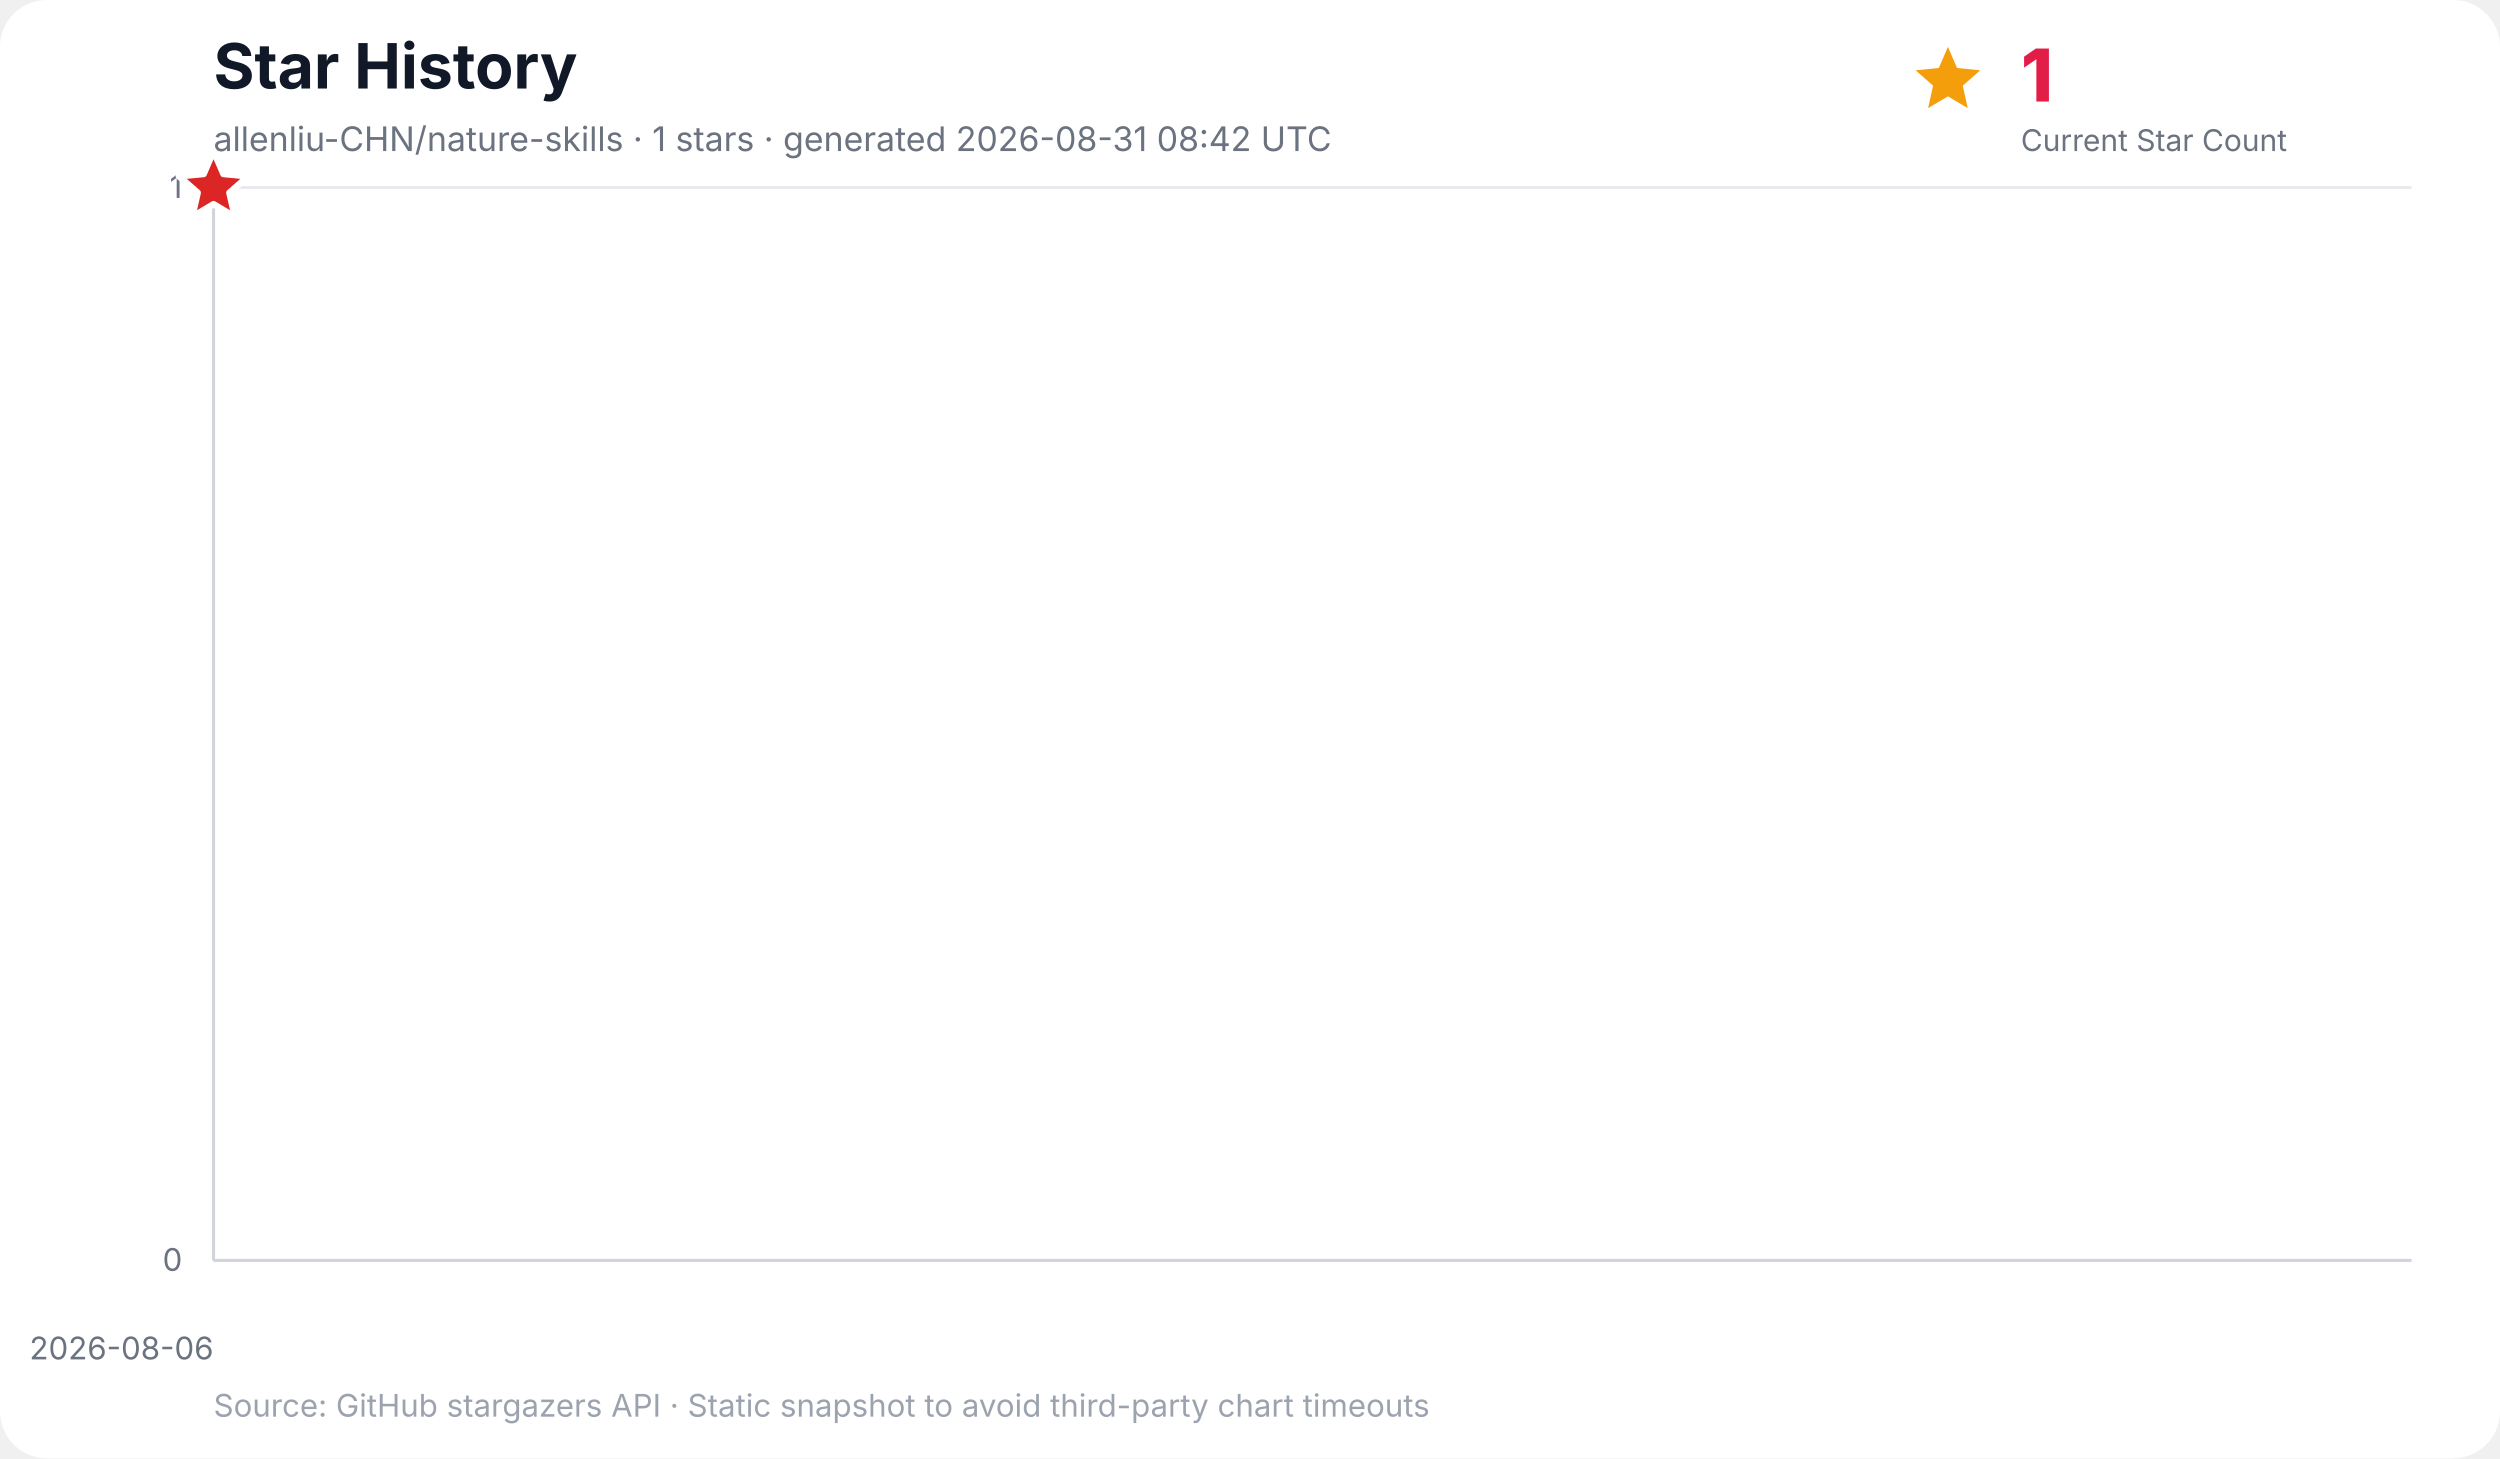
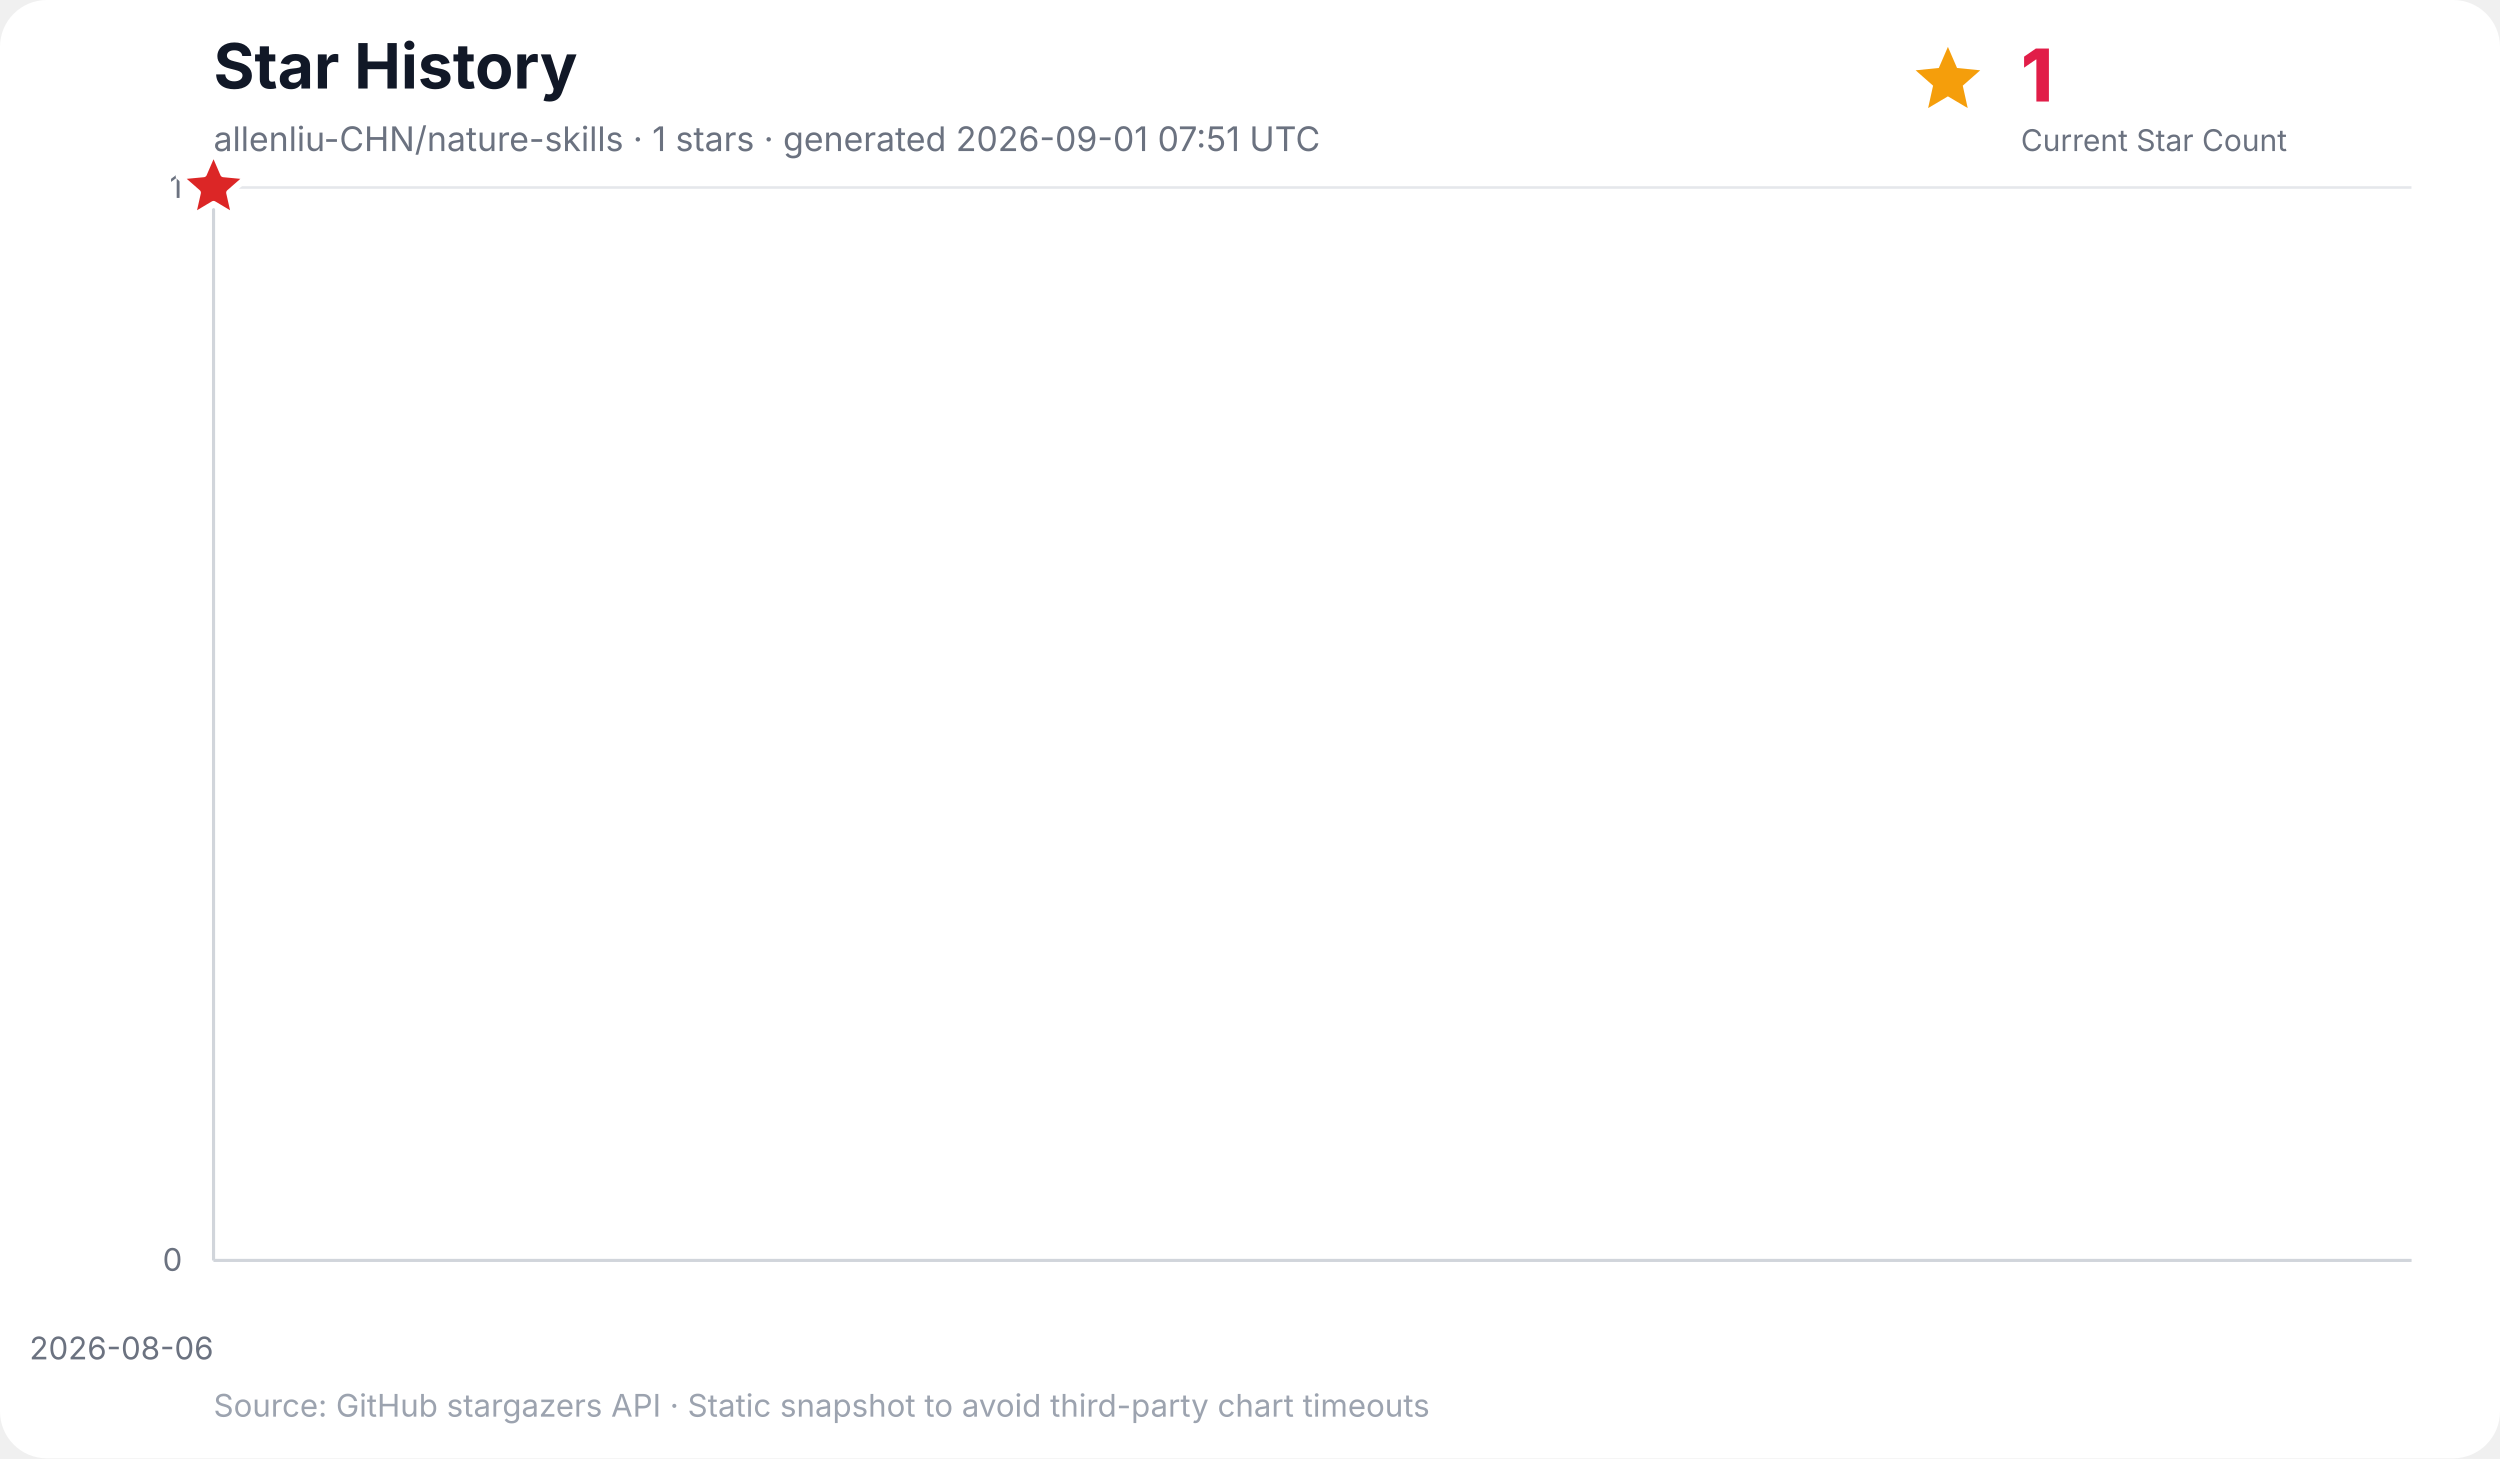
<svg xmlns="http://www.w3.org/2000/svg" width="960" height="560" viewBox="0 0 960 560" role="img" aria-labelledby="title desc">
  <rect width="100%" height="100%" rx="18" fill="#ffffff" />
  <text x="82" y="34" font-family="Inter, ui-sans-serif, system-ui, -apple-system, BlinkMacSystemFont, Segoe UI, sans-serif" font-size="24" font-weight="700" fill="#111827">Star History</text>
-   <text x="82" y="58" font-family="Inter, ui-sans-serif, system-ui, -apple-system, BlinkMacSystemFont, Segoe UI, sans-serif" font-size="13" fill="#6b7280">allenliu-CHN/nature-skills · 1 stars · generated 2026-08-31 08:42 UTC</text>
+   <text x="82" y="58" font-family="Inter, ui-sans-serif, system-ui, -apple-system, BlinkMacSystemFont, Segoe UI, sans-serif" font-size="13" fill="#6b7280">allenliu-CHN/nature-skills · 1 stars · generated 2026-09-01 07:51 UTC</text>
  <g data-kpi="current-star-count" role="group" aria-label="Current star count: 1" font-family="Inter, ui-sans-serif, system-ui, -apple-system, BlinkMacSystemFont, Segoe UI, sans-serif">
    <polygon data-marker="current-star-summary" points="748.0,18.0 751.5,26.1 760.4,27.0 753.7,32.9 755.6,41.5 748.0,37.0 740.4,41.5 742.3,32.9 735.6,27.0 744.5,26.1" fill="#f59e0b" />
    <text x="776" y="39" font-size="28" font-weight="800" letter-spacing="-0.5" fill="#e11d48">1</text>
    <text x="776" y="58" font-size="11.5" fill="#6b7280">Current Star Count</text>
  </g>
  <g font-family="Inter, ui-sans-serif, system-ui, -apple-system, BlinkMacSystemFont, Segoe UI, sans-serif">
    <line x1="82" y1="484.0" x2="926" y2="484.0" stroke="#e5e7eb" stroke-width="1" />
    <text x="70" y="488.0" text-anchor="end" font-size="12" fill="#6b7280">0</text>
    <line x1="82" y1="72.0" x2="926" y2="72.0" stroke="#e5e7eb" stroke-width="1" />
    <text x="70" y="76.0" text-anchor="end" font-size="12" fill="#6b7280">1</text>
    <line x1="82.0" y1="72" x2="82.0" y2="484" stroke="#f3f4f6" stroke-width="1" />
    <text x="82.0" y="522" text-anchor="end" font-size="12" fill="#6b7280">2026-08-06</text>
    <line x1="82" y1="72" x2="82" y2="484" stroke="#d1d5db" stroke-width="1.2" />
    <line x1="82" y1="484" x2="926" y2="484" stroke="#d1d5db" stroke-width="1.2" />
    <polygon points="82.0,484.0 82.0,72.0 82.0,484.0" fill="#38bdf8" opacity="0.16" />
    <polyline points="82.0,72.0" fill="none" stroke="#0284c7" stroke-width="3" stroke-linecap="round" stroke-linejoin="round" />
    <polygon data-marker="latest-star-count" points="82.0,58.0 85.8,66.8 95.3,67.7 88.1,74.0 90.2,83.3 82.0,78.4 73.8,83.3 75.9,74.0 68.7,67.7 78.2,66.8" fill="#dc2626" stroke="#ffffff" stroke-width="2.5" stroke-linejoin="round" />
    <text x="82" y="544" font-size="12" fill="#9ca3af">Source: GitHub stargazers API · Static snapshot to avoid third-party chart timeouts</text>
  </g>
</svg>
